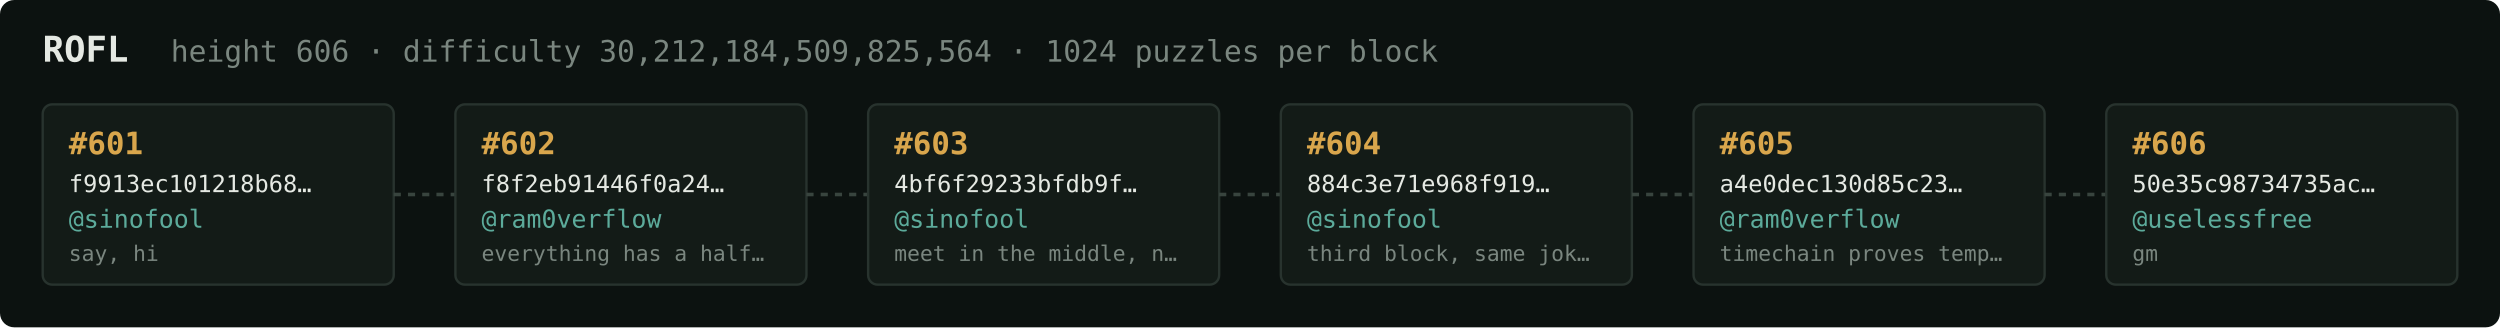
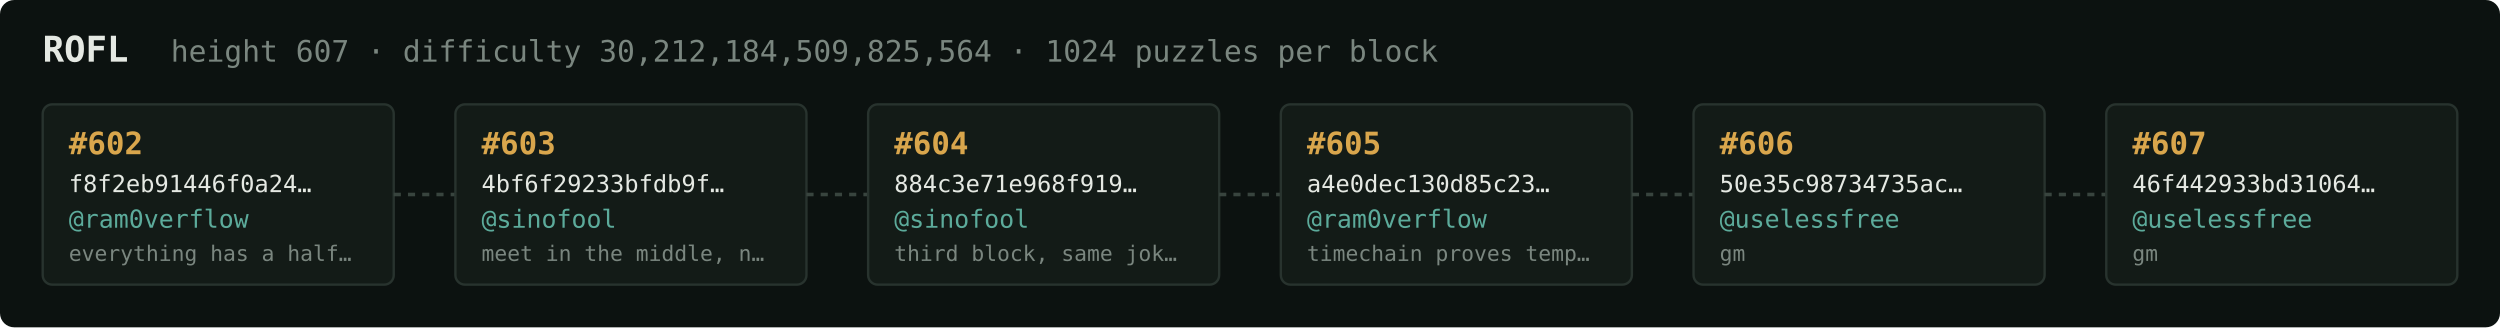
<svg xmlns="http://www.w3.org/2000/svg" width="1054" height="138" viewBox="0 0 1054 138" font-family="ui-monospace,SFMono-Regular,Menlo,monospace">
  <rect fill="#0c1210" width="1054" height="138" rx="6" />
  <text x="18" y="26" fill="#e5e9e3" font-size="15" font-weight="700">ROFL</text>
-   <text x="72" y="26" fill="#7a867f" font-size="12.5">height 606 · difficulty 30,212,184,509,825,564 · 1024 puzzles per block</text>
+   <text x="72" y="26" fill="#7a867f" font-size="12.5">height 607 · difficulty 30,212,184,509,825,564 · 1024 puzzles per block</text>
  <rect x="18" y="44" width="148" height="76" rx="4" fill="#131b17" stroke="#28332e" stroke-width="1" />
-   <text x="29" y="65" fill="#d9a64c" font-size="13" font-weight="700">#601</text>
-   <text x="29" y="81" fill="#e5e9e3" font-size="10">f9913ec101218b68…</text>
-   <text x="29" y="96" fill="#5cab9b" font-size="10.5">@sinofool</text>
-   <text x="29" y="110" fill="#7a867f" font-size="9">say, hi</text>
+   <text x="29" y="65" fill="#d9a64c" font-size="13" font-weight="700">#602</text>
+   <text x="29" y="81" fill="#e5e9e3" font-size="10">f8f2eb91446f0a24…</text>
+   <text x="29" y="96" fill="#5cab9b" font-size="10.5">@ram0verflow</text>
+   <text x="29" y="110" fill="#7a867f" font-size="9">everything has a half…</text>
  <line x1="166" y1="82.0" x2="192" y2="82.0" stroke="#38443e" stroke-width="1.5" stroke-dasharray="3 3" />
  <rect x="192" y="44" width="148" height="76" rx="4" fill="#131b17" stroke="#28332e" stroke-width="1" />
-   <text x="203" y="65" fill="#d9a64c" font-size="13" font-weight="700">#602</text>
-   <text x="203" y="81" fill="#e5e9e3" font-size="10">f8f2eb91446f0a24…</text>
-   <text x="203" y="96" fill="#5cab9b" font-size="10.5">@ram0verflow</text>
-   <text x="203" y="110" fill="#7a867f" font-size="9">everything has a half…</text>
+   <text x="203" y="65" fill="#d9a64c" font-size="13" font-weight="700">#603</text>
+   <text x="203" y="81" fill="#e5e9e3" font-size="10">4bf6f29233bfdb9f…</text>
+   <text x="203" y="96" fill="#5cab9b" font-size="10.5">@sinofool</text>
+   <text x="203" y="110" fill="#7a867f" font-size="9">meet in the middle, n…</text>
  <line x1="340" y1="82.0" x2="366" y2="82.0" stroke="#38443e" stroke-width="1.5" stroke-dasharray="3 3" />
  <rect x="366" y="44" width="148" height="76" rx="4" fill="#131b17" stroke="#28332e" stroke-width="1" />
-   <text x="377" y="65" fill="#d9a64c" font-size="13" font-weight="700">#603</text>
-   <text x="377" y="81" fill="#e5e9e3" font-size="10">4bf6f29233bfdb9f…</text>
+   <text x="377" y="65" fill="#d9a64c" font-size="13" font-weight="700">#604</text>
+   <text x="377" y="81" fill="#e5e9e3" font-size="10">884c3e71e968f919…</text>
  <text x="377" y="96" fill="#5cab9b" font-size="10.5">@sinofool</text>
-   <text x="377" y="110" fill="#7a867f" font-size="9">meet in the middle, n…</text>
+   <text x="377" y="110" fill="#7a867f" font-size="9">third block, same jok…</text>
  <line x1="514" y1="82.0" x2="540" y2="82.0" stroke="#38443e" stroke-width="1.5" stroke-dasharray="3 3" />
  <rect x="540" y="44" width="148" height="76" rx="4" fill="#131b17" stroke="#28332e" stroke-width="1" />
-   <text x="551" y="65" fill="#d9a64c" font-size="13" font-weight="700">#604</text>
-   <text x="551" y="81" fill="#e5e9e3" font-size="10">884c3e71e968f919…</text>
-   <text x="551" y="96" fill="#5cab9b" font-size="10.5">@sinofool</text>
-   <text x="551" y="110" fill="#7a867f" font-size="9">third block, same jok…</text>
+   <text x="551" y="65" fill="#d9a64c" font-size="13" font-weight="700">#605</text>
+   <text x="551" y="81" fill="#e5e9e3" font-size="10">a4e0dec130d85c23…</text>
+   <text x="551" y="96" fill="#5cab9b" font-size="10.5">@ram0verflow</text>
+   <text x="551" y="110" fill="#7a867f" font-size="9">timechain proves temp…</text>
  <line x1="688" y1="82.0" x2="714" y2="82.0" stroke="#38443e" stroke-width="1.5" stroke-dasharray="3 3" />
  <rect x="714" y="44" width="148" height="76" rx="4" fill="#131b17" stroke="#28332e" stroke-width="1" />
-   <text x="725" y="65" fill="#d9a64c" font-size="13" font-weight="700">#605</text>
-   <text x="725" y="81" fill="#e5e9e3" font-size="10">a4e0dec130d85c23…</text>
-   <text x="725" y="96" fill="#5cab9b" font-size="10.5">@ram0verflow</text>
-   <text x="725" y="110" fill="#7a867f" font-size="9">timechain proves temp…</text>
+   <text x="725" y="65" fill="#d9a64c" font-size="13" font-weight="700">#606</text>
+   <text x="725" y="81" fill="#e5e9e3" font-size="10">50e35c98734735ac…</text>
+   <text x="725" y="96" fill="#5cab9b" font-size="10.5">@uselessfree</text>
+   <text x="725" y="110" fill="#7a867f" font-size="9">gm</text>
  <line x1="862" y1="82.0" x2="888" y2="82.0" stroke="#38443e" stroke-width="1.5" stroke-dasharray="3 3" />
  <rect x="888" y="44" width="148" height="76" rx="4" fill="#131b17" stroke="#28332e" stroke-width="1" />
-   <text x="899" y="65" fill="#d9a64c" font-size="13" font-weight="700">#606</text>
-   <text x="899" y="81" fill="#e5e9e3" font-size="10">50e35c98734735ac…</text>
+   <text x="899" y="65" fill="#d9a64c" font-size="13" font-weight="700">#607</text>
+   <text x="899" y="81" fill="#e5e9e3" font-size="10">46f442933bd31064…</text>
  <text x="899" y="96" fill="#5cab9b" font-size="10.5">@uselessfree</text>
  <text x="899" y="110" fill="#7a867f" font-size="9">gm</text>
</svg>
